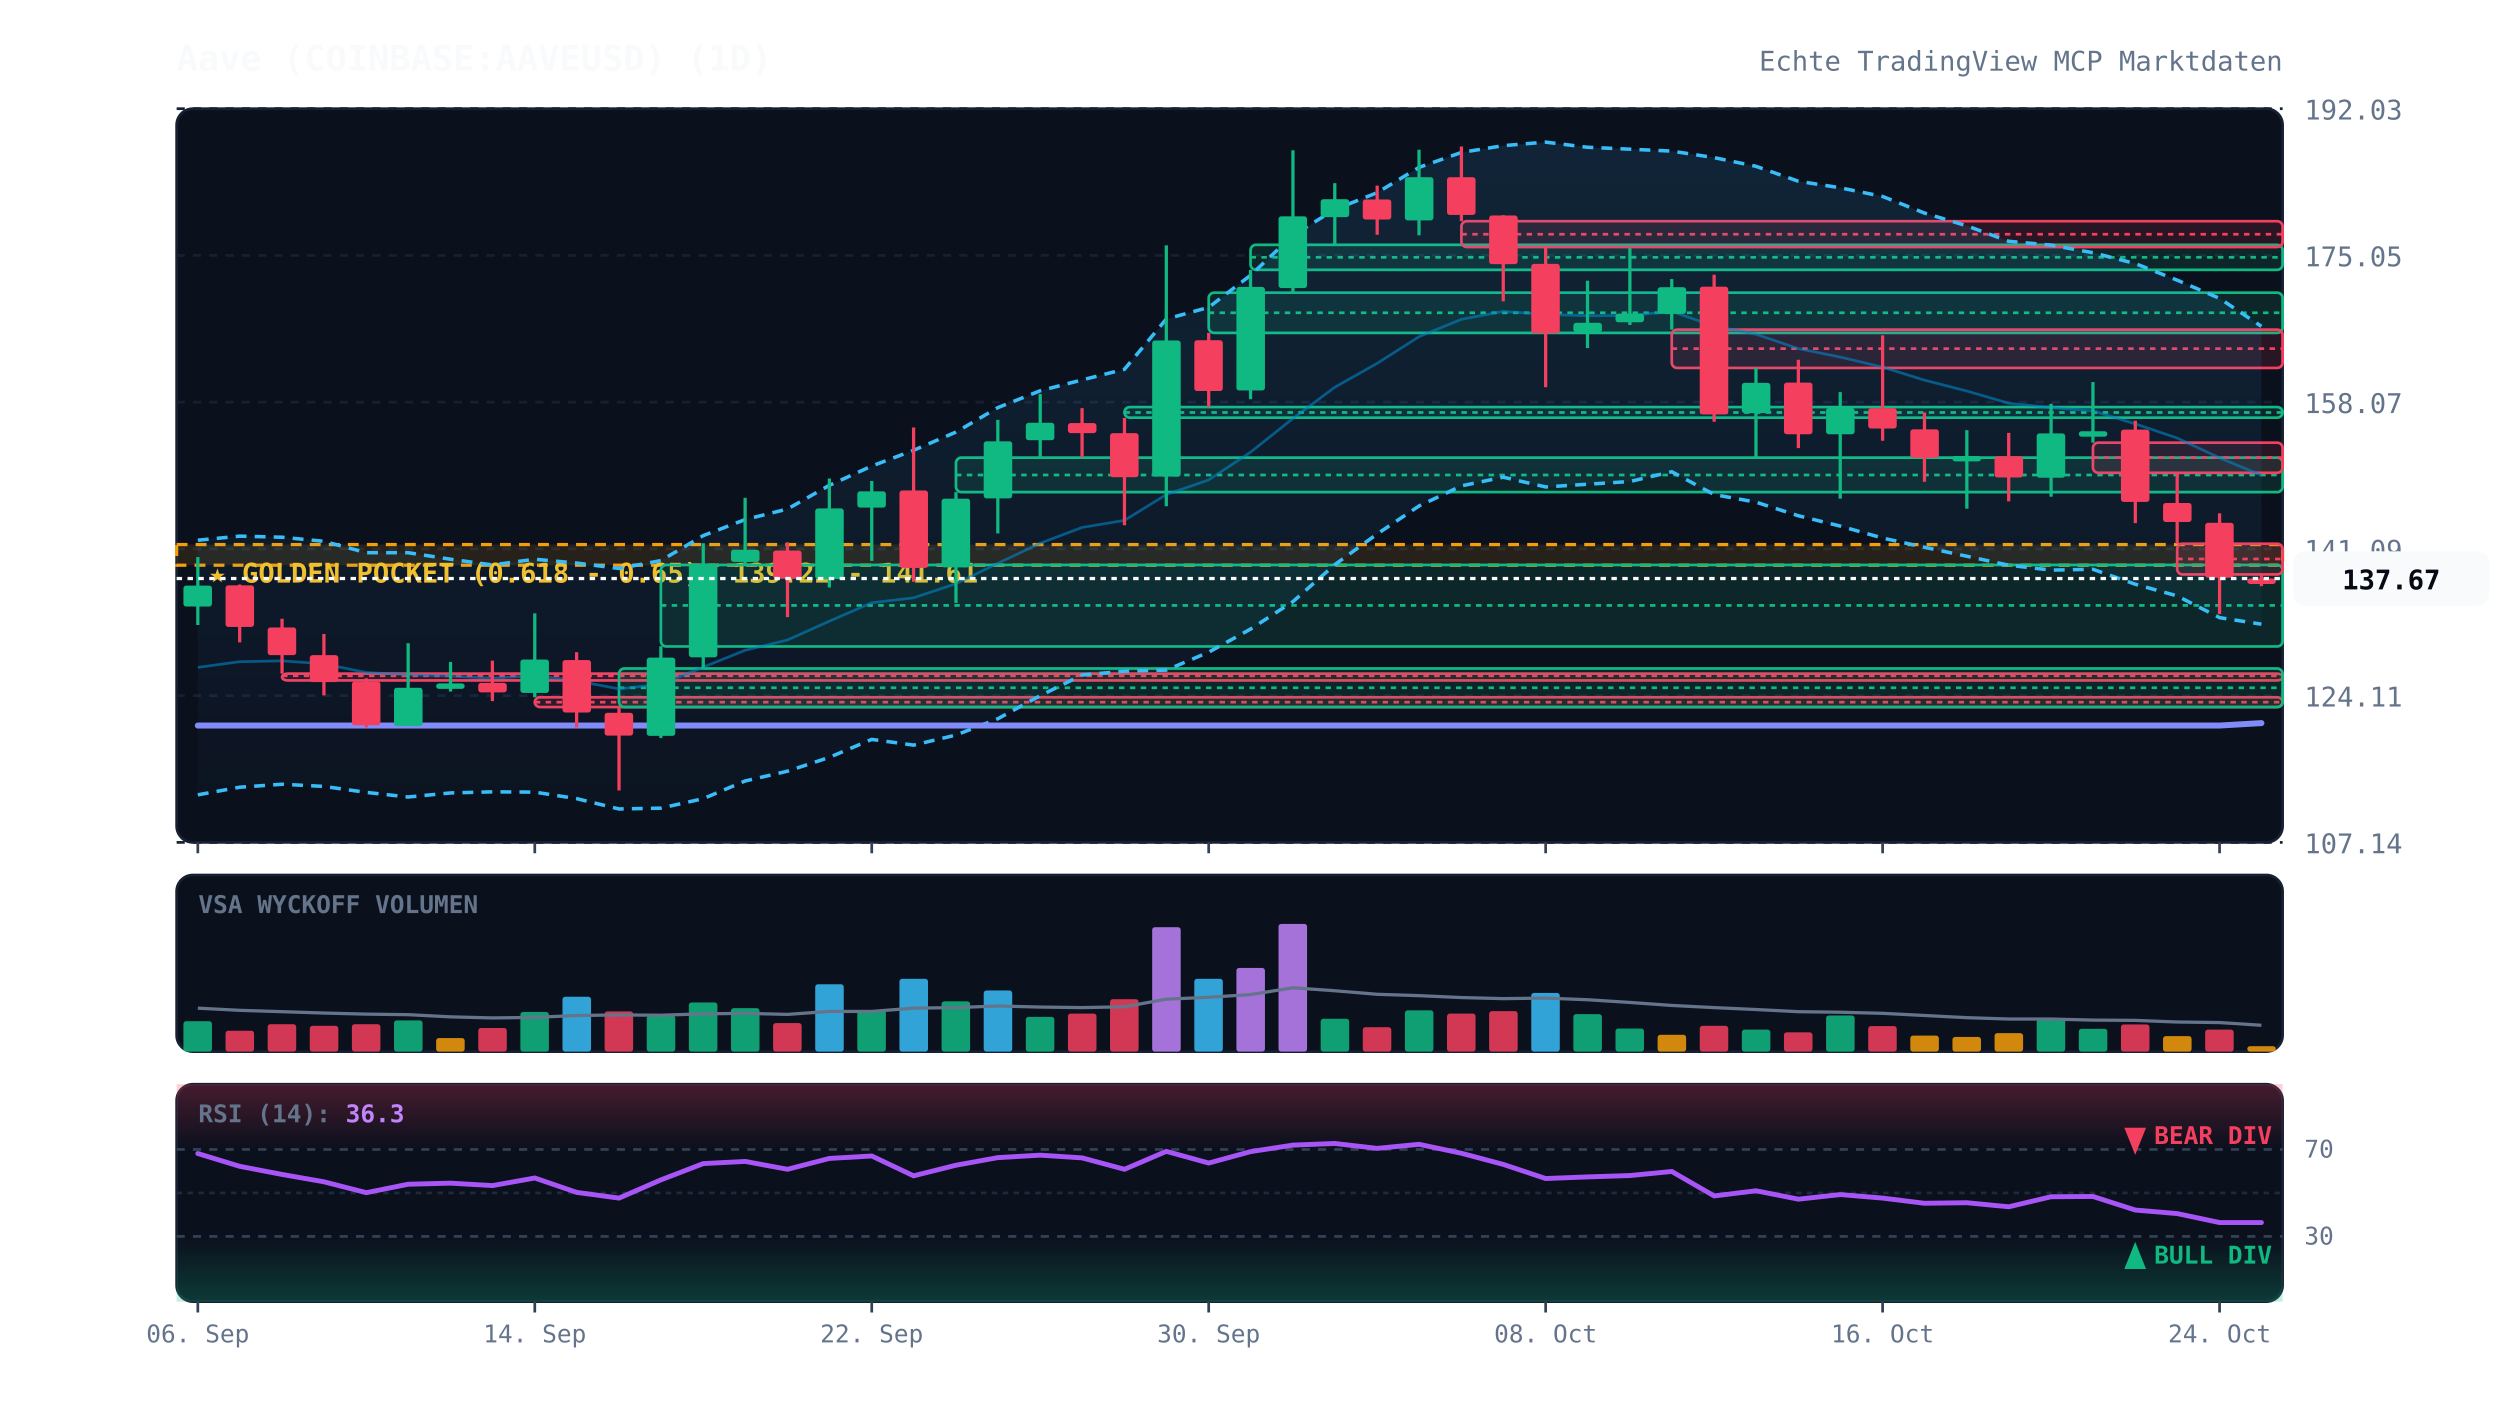
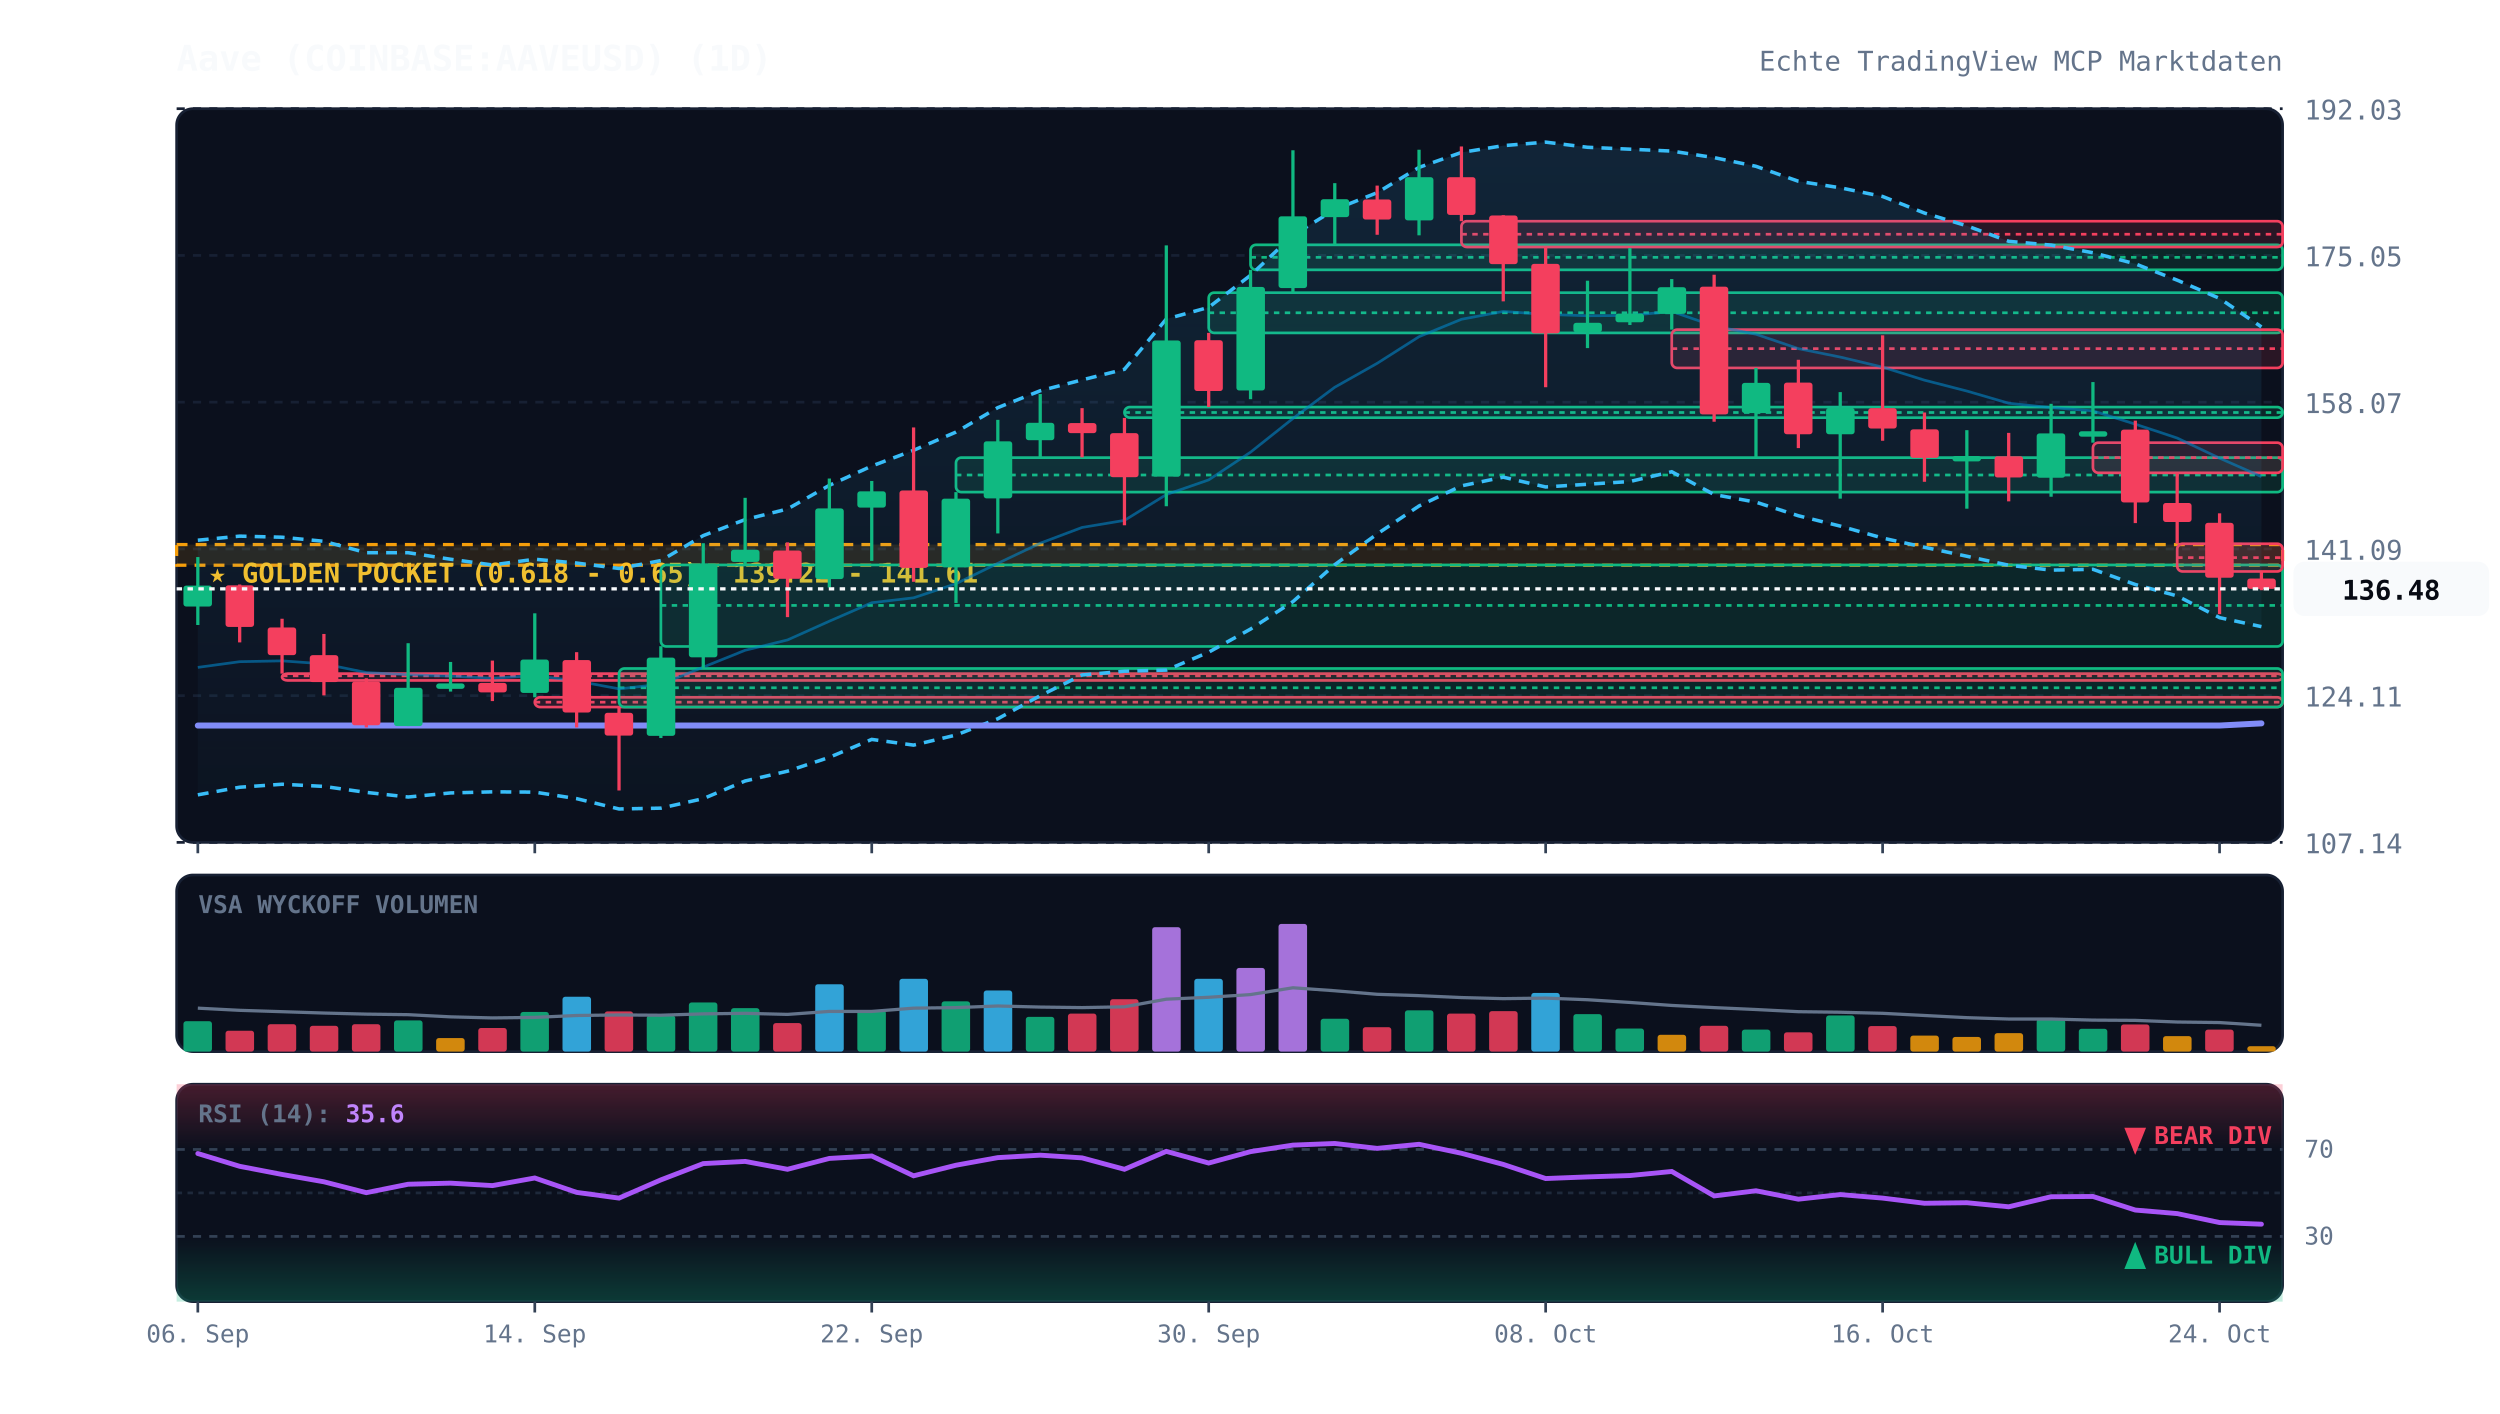
<svg xmlns="http://www.w3.org/2000/svg" viewBox="0 0 920 520" width="100%" height="100%" style="background:#070a13; font-family:'JetBrains Mono', monospace;">
  <defs>
    <linearGradient id="cloud-grad" x1="0%" y1="0%" x2="0%" y2="100%">
      <stop offset="0%" stop-color="#38bdf8" stop-opacity="0.12" />
      <stop offset="100%" stop-color="#38bdf8" stop-opacity="0.02" />
    </linearGradient>
    <linearGradient id="rsi-overbought" x1="0%" y1="0%" x2="0%" y2="100%">
      <stop offset="0%" stop-color="#f43f5e" stop-opacity="0.25" />
      <stop offset="100%" stop-color="#f43f5e" stop-opacity="0.0" />
    </linearGradient>
    <linearGradient id="rsi-oversold" x1="0%" y1="0%" x2="0%" y2="100%">
      <stop offset="0%" stop-color="#10b981" stop-opacity="0.0" />
      <stop offset="100%" stop-color="#10b981" stop-opacity="0.25" />
    </linearGradient>
  </defs>
  <rect x="65" y="40" width="775" height="270" fill="#0b101d" rx="6" stroke="#172033" stroke-width="1" />
  <rect x="65" y="322" width="775" height="65" fill="#0b101d" rx="6" stroke="#172033" stroke-width="1" />
  <rect x="65" y="399" width="775" height="80" fill="#0b101d" rx="6" stroke="#172033" stroke-width="1" />
  <line x1="65" y1="310.0" x2="840" y2="310.0" stroke="#172033" stroke-dasharray="3,3" stroke-width="1" />
  <text x="848" y="314.0" fill="#64748b" font-size="10" text-anchor="start">107.14</text>
  <line x1="65" y1="256.0" x2="840" y2="256.0" stroke="#172033" stroke-dasharray="3,3" stroke-width="1" />
  <text x="848" y="260.0" fill="#64748b" font-size="10" text-anchor="start">124.11</text>
  <line x1="65" y1="202.0" x2="840" y2="202.0" stroke="#172033" stroke-dasharray="3,3" stroke-width="1" />
  <text x="848" y="206.0" fill="#64748b" font-size="10" text-anchor="start">141.09</text>
  <line x1="65" y1="148.0" x2="840" y2="148.0" stroke="#172033" stroke-dasharray="3,3" stroke-width="1" />
  <text x="848" y="152.0" fill="#64748b" font-size="10" text-anchor="start">158.07</text>
  <line x1="65" y1="94.0" x2="840" y2="94.0" stroke="#172033" stroke-dasharray="3,3" stroke-width="1" />
  <text x="848" y="98.0" fill="#64748b" font-size="10" text-anchor="start">175.05</text>
  <line x1="65" y1="40.0" x2="840" y2="40.0" stroke="#172033" stroke-dasharray="3,3" stroke-width="1" />
  <text x="848" y="44.0" fill="#64748b" font-size="10" text-anchor="start">192.03</text>
  <rect x="65" y="200.4" width="775" height="7.6" fill="rgba(245, 158, 11, 0.12)" stroke="#f59e0b" stroke-dasharray="4,3" stroke-width="1.2" />
  <text x="77" y="214.4" fill="#fbbf24" font-size="10" font-weight="bold">★ GOLDEN POCKET (0.618 - 0.65): 139.22 - 141.61</text>
  <rect x="103.8" y="247.9" width="736.2" height="2.5" fill="rgba(244, 63, 94, 0.13)" stroke="#f43f5e" stroke-width="1" rx="2" />
  <line x1="103.8" y1="248.7" x2="840" y2="248.7" stroke="#f43f5e" stroke-dasharray="2,2" stroke-width="1" />
  <rect x="196.8" y="256.6" width="643.2" height="3.6" fill="rgba(244, 63, 94, 0.13)" stroke="#f43f5e" stroke-width="1" rx="2" />
  <line x1="196.8" y1="258.4" x2="840" y2="258.4" stroke="#f43f5e" stroke-dasharray="2,2" stroke-width="1" />
  <rect x="227.8" y="246.0" width="612.2" height="14.2" fill="rgba(16, 185, 129, 0.13)" stroke="#10b981" stroke-width="1" rx="2" />
  <line x1="227.8" y1="253.1" x2="840" y2="253.1" stroke="#10b981" stroke-dasharray="2,2" stroke-width="1" />
  <rect x="243.2" y="207.9" width="596.8" height="30.0" fill="rgba(16, 185, 129, 0.13)" stroke="#10b981" stroke-width="1" rx="2" />
  <line x1="243.2" y1="222.8" x2="840" y2="222.8" stroke="#10b981" stroke-dasharray="2,2" stroke-width="1" />
  <rect x="351.8" y="168.4" width="488.2" height="12.7" fill="rgba(16, 185, 129, 0.13)" stroke="#10b981" stroke-width="1" rx="2" />
  <line x1="351.8" y1="174.8" x2="840" y2="174.8" stroke="#10b981" stroke-dasharray="2,2" stroke-width="1" />
  <rect x="413.8" y="149.8" width="426.2" height="3.9" fill="rgba(16, 185, 129, 0.13)" stroke="#10b981" stroke-width="1" rx="2" />
  <line x1="413.8" y1="151.8" x2="840" y2="151.8" stroke="#10b981" stroke-dasharray="2,2" stroke-width="1" />
  <rect x="444.8" y="107.7" width="395.2" height="14.8" fill="rgba(16, 185, 129, 0.13)" stroke="#10b981" stroke-width="1" rx="2" />
  <line x1="444.8" y1="115.1" x2="840" y2="115.1" stroke="#10b981" stroke-dasharray="2,2" stroke-width="1" />
  <rect x="460.2" y="90.1" width="379.8" height="9.2" fill="rgba(16, 185, 129, 0.13)" stroke="#10b981" stroke-width="1" rx="2" />
  <line x1="460.2" y1="94.7" x2="840" y2="94.7" stroke="#10b981" stroke-dasharray="2,2" stroke-width="1" />
  <rect x="537.8" y="81.4" width="302.2" height="9.5" fill="rgba(244, 63, 94, 0.13)" stroke="#f43f5e" stroke-width="1" rx="2" />
  <line x1="537.8" y1="86.2" x2="840" y2="86.2" stroke="#f43f5e" stroke-dasharray="2,2" stroke-width="1" />
  <rect x="615.2" y="121.3" width="224.8" height="14.1" fill="rgba(244, 63, 94, 0.13)" stroke="#f43f5e" stroke-width="1" rx="2" />
  <line x1="615.2" y1="128.3" x2="840" y2="128.3" stroke="#f43f5e" stroke-dasharray="2,2" stroke-width="1" />
  <rect x="770.2" y="162.9" width="69.8" height="11.1" fill="rgba(244, 63, 94, 0.13)" stroke="#f43f5e" stroke-width="1" rx="2" />
  <line x1="770.2" y1="168.4" x2="840" y2="168.4" stroke="#f43f5e" stroke-dasharray="2,2" stroke-width="1" />
-   <rect x="801.2" y="200.1" width="38.8" height="11.3" fill="rgba(244, 63, 94, 0.13)" stroke="#f43f5e" stroke-width="1" rx="2" />
-   <line x1="801.2" y1="205.7" x2="840" y2="205.7" stroke="#f43f5e" stroke-dasharray="2,2" stroke-width="1" />
-   <polygon points="72.8,198.8 88.2,197.3 103.8,197.7 119.2,199.2 134.8,203.4 150.2,203.4 165.8,205.8 181.2,207.9 196.8,205.8 212.2,207.2 227.8,209.2 243.2,206.3 258.8,197.1 274.2,191.2 289.8,187.3 305.2,178.6 320.8,171.5 336.2,165.7 351.8,159.0 367.2,150.0 382.8,143.8 398.2,139.8 413.8,135.9 429.2,117.4 444.8,113.1 460.2,101.3 475.8,86.6 491.2,77.1 506.8,70.9 522.2,61.6 537.8,56.1 553.2,53.6 568.8,52.3 584.2,54.2 599.8,54.9 615.2,55.6 630.8,58.0 646.2,61.2 661.8,66.7 677.2,69.1 692.8,72.3 708.2,78.4 723.8,83.1 739.2,88.8 754.8,90.2 770.2,93.0 785.8,97.0 801.2,103.1 816.8,109.8 832.2,120.1 832.2,229.7 816.8,227.3 801.2,219.3 785.8,215.0 770.2,209.5 754.8,209.8 739.2,208.0 723.8,204.7 708.2,201.4 692.8,198.0 677.2,193.6 661.8,189.8 646.2,184.8 630.8,182.0 615.2,173.6 599.8,177.2 584.2,178.2 568.8,179.2 553.2,175.6 537.8,178.8 522.2,186.2 506.8,196.5 491.2,207.8 475.8,221.4 460.2,231.5 444.8,240.0 429.2,246.6 413.8,247.0 398.2,248.4 382.8,256.0 367.2,264.5 351.8,270.5 336.2,274.2 320.8,272.1 305.2,278.7 289.8,283.8 274.2,287.4 258.8,293.9 243.2,297.4 227.8,297.7 212.2,293.9 196.8,291.5 181.2,291.4 165.8,291.8 150.2,293.3 134.8,291.6 119.2,289.4 103.8,288.6 88.2,289.7 72.8,292.5" fill="url(#cloud-grad)" />
-   <polyline points="72.8,198.8 88.2,197.3 103.8,197.7 119.2,199.2 134.8,203.4 150.2,203.4 165.8,205.8 181.2,207.9 196.8,205.8 212.2,207.2 227.8,209.2 243.2,206.3 258.8,197.1 274.2,191.2 289.8,187.3 305.2,178.6 320.8,171.5 336.2,165.7 351.8,159.0 367.2,150.0 382.8,143.8 398.2,139.8 413.8,135.9 429.2,117.4 444.8,113.1 460.2,101.3 475.8,86.6 491.2,77.1 506.8,70.9 522.2,61.6 537.8,56.1 553.2,53.6 568.8,52.3 584.2,54.2 599.8,54.9 615.2,55.6 630.8,58.0 646.2,61.2 661.8,66.7 677.2,69.1 692.8,72.3 708.2,78.4 723.8,83.1 739.2,88.8 754.8,90.2 770.2,93.0 785.8,97.0 801.2,103.1 816.8,109.8 832.2,120.1" fill="none" stroke="#38bdf8" stroke-width="1.3" stroke-dasharray="4,3" />
-   <polyline points="72.8,292.5 88.2,289.7 103.8,288.6 119.2,289.4 134.8,291.6 150.2,293.3 165.8,291.8 181.2,291.4 196.8,291.5 212.2,293.9 227.8,297.7 243.2,297.4 258.8,293.9 274.2,287.4 289.8,283.8 305.2,278.7 320.8,272.1 336.2,274.2 351.8,270.5 367.2,264.5 382.8,256.0 398.2,248.4 413.8,247.0 429.2,246.6 444.8,240.0 460.2,231.5 475.8,221.4 491.2,207.8 506.8,196.5 522.2,186.2 537.8,178.8 553.2,175.6 568.8,179.2 584.2,178.2 599.8,177.2 615.2,173.6 630.8,182.0 646.2,184.8 661.8,189.8 677.2,193.6 692.8,198.0 708.2,201.4 723.8,204.7 739.2,208.0 754.8,209.8 770.2,209.5 785.8,215.0 801.2,219.3 816.8,227.3 832.2,229.7" fill="none" stroke="#38bdf8" stroke-width="1.3" stroke-dasharray="4,3" />
-   <polyline points="72.8,245.6 88.2,243.5 103.8,243.2 119.2,244.3 134.8,247.5 150.2,248.3 165.8,248.8 181.2,249.6 196.8,248.6 212.2,250.6 227.8,253.5 243.2,251.8 258.8,245.5 274.2,239.3 289.8,235.5 305.2,228.6 320.8,221.8 336.2,220.0 351.8,214.8 367.2,207.3 382.8,199.9 398.2,194.1 413.8,191.5 429.2,182.0 444.8,176.6 460.2,166.4 475.8,154.0 491.2,142.5 506.8,133.7 522.2,123.9 537.8,117.5 553.2,114.6 568.8,115.7 584.2,116.2 599.8,116.1 615.2,114.6 630.8,120.0 646.2,123.0 661.8,128.3 677.2,131.4 692.8,135.1 708.2,139.9 723.8,143.9 739.2,148.4 754.8,150.0 770.2,151.2 785.8,156.0 801.2,161.2 816.8,168.5 832.2,174.9" fill="none" stroke="#0284c7" stroke-width="1.0" stroke-opacity="0.6" />
-   <polyline points="72.8,267.0 88.2,267.0 103.8,267.0 119.2,267.0 134.8,267.0 150.2,267.0 165.8,267.0 181.2,267.0 196.8,267.0 212.2,267.0 227.8,267.0 243.2,267.0 258.8,267.0 274.2,267.0 289.8,267.0 305.2,267.0 320.8,267.0 336.2,267.0 351.8,267.0 367.2,267.0 382.8,267.0 398.2,267.0 413.8,267.0 429.2,267.0 444.8,267.0 460.2,267.0 475.8,267.0 491.2,267.0 506.8,267.0 522.2,267.0 537.8,267.0 553.2,267.0 568.8,267.0 584.2,267.0 599.8,267.0 615.2,267.0 630.8,267.0 646.2,267.0 661.8,267.0 677.2,267.0 692.8,267.0 708.2,267.0 723.8,267.0 739.2,267.0 754.8,267.0 770.2,267.0 785.8,267.0 801.2,267.0 816.8,267.0 832.2,266.1" fill="none" stroke="#818cf8" stroke-width="2.2" stroke-linecap="round" />
+   <rect x="801.2" y="200.1" width="38.8" height="10.2" fill="rgba(244, 63, 94, 0.13)" stroke="#f43f5e" stroke-width="1" rx="2" />
+   <line x1="801.2" y1="205.2" x2="840" y2="205.2" stroke="#f43f5e" stroke-dasharray="2,2" stroke-width="1" />
+   <polygon points="72.8,198.8 88.2,197.3 103.8,197.7 119.2,199.2 134.8,203.4 150.2,203.4 165.8,205.8 181.2,207.9 196.8,205.8 212.2,207.2 227.8,209.2 243.2,206.3 258.8,197.1 274.2,191.2 289.8,187.3 305.2,178.6 320.8,171.5 336.2,165.7 351.8,159.0 367.2,150.0 382.8,143.8 398.2,139.8 413.8,135.9 429.2,117.4 444.8,113.1 460.2,101.3 475.8,86.6 491.2,77.1 506.8,70.9 522.2,61.6 537.8,56.1 553.2,53.6 568.8,52.3 584.2,54.2 599.8,54.9 615.2,55.6 630.8,58.0 646.2,61.2 661.8,66.7 677.2,69.1 692.8,72.3 708.2,78.4 723.8,83.1 739.2,88.8 754.8,90.2 770.2,93.0 785.8,97.1 801.2,103.1 816.8,109.8 832.2,120.3 832.2,230.6 816.8,227.3 801.2,219.3 785.8,215.1 770.2,209.5 754.8,209.8 739.2,208.0 723.8,204.7 708.2,201.4 692.8,198.0 677.2,193.6 661.8,189.8 646.2,184.8 630.8,182.0 615.2,173.6 599.8,177.2 584.2,178.2 568.8,179.2 553.2,175.6 537.8,178.8 522.2,186.2 506.8,196.5 491.2,207.8 475.8,221.4 460.2,231.5 444.8,240.0 429.2,246.6 413.8,247.0 398.2,248.4 382.8,256.0 367.2,264.5 351.8,270.5 336.2,274.2 320.8,272.1 305.2,278.7 289.8,283.8 274.2,287.4 258.8,293.9 243.2,297.4 227.8,297.7 212.2,293.9 196.8,291.5 181.2,291.4 165.8,291.8 150.2,293.3 134.8,291.6 119.2,289.4 103.8,288.6 88.2,289.7 72.8,292.5" fill="url(#cloud-grad)" />
+   <polyline points="72.8,198.8 88.2,197.3 103.8,197.7 119.2,199.2 134.8,203.4 150.2,203.4 165.8,205.8 181.2,207.9 196.8,205.8 212.2,207.2 227.8,209.2 243.2,206.3 258.8,197.1 274.2,191.2 289.8,187.3 305.2,178.6 320.8,171.5 336.2,165.7 351.8,159.0 367.2,150.0 382.8,143.8 398.2,139.8 413.8,135.9 429.2,117.4 444.8,113.1 460.2,101.3 475.8,86.6 491.2,77.1 506.8,70.9 522.2,61.6 537.8,56.1 553.2,53.6 568.8,52.3 584.2,54.2 599.8,54.9 615.2,55.6 630.8,58.0 646.2,61.2 661.8,66.7 677.2,69.1 692.8,72.3 708.2,78.4 723.8,83.1 739.2,88.8 754.8,90.2 770.2,93.0 785.8,97.1 801.2,103.1 816.8,109.8 832.2,120.3" fill="none" stroke="#38bdf8" stroke-width="1.3" stroke-dasharray="4,3" />
+   <polyline points="72.8,292.5 88.2,289.7 103.8,288.6 119.2,289.4 134.8,291.6 150.2,293.3 165.8,291.8 181.2,291.4 196.8,291.5 212.2,293.9 227.8,297.7 243.2,297.4 258.8,293.9 274.2,287.4 289.8,283.8 305.2,278.7 320.8,272.1 336.2,274.2 351.8,270.5 367.2,264.5 382.8,256.0 398.2,248.4 413.8,247.0 429.2,246.6 444.8,240.0 460.2,231.5 475.8,221.4 491.2,207.8 506.8,196.5 522.2,186.2 537.8,178.8 553.2,175.6 568.8,179.2 584.2,178.2 599.8,177.2 615.2,173.6 630.8,182.0 646.2,184.8 661.8,189.8 677.2,193.6 692.8,198.0 708.2,201.4 723.8,204.7 739.2,208.0 754.8,209.8 770.2,209.5 785.8,215.1 801.2,219.3 816.8,227.3 832.2,230.6" fill="none" stroke="#38bdf8" stroke-width="1.3" stroke-dasharray="4,3" />
+   <polyline points="72.8,245.6 88.2,243.5 103.8,243.2 119.2,244.3 134.8,247.5 150.2,248.3 165.8,248.8 181.2,249.6 196.8,248.6 212.2,250.6 227.8,253.5 243.2,251.8 258.8,245.5 274.2,239.3 289.8,235.5 305.2,228.6 320.8,221.8 336.2,220.0 351.8,214.8 367.2,207.3 382.8,199.9 398.2,194.1 413.8,191.5 429.2,182.0 444.8,176.6 460.2,166.4 475.8,154.0 491.2,142.5 506.8,133.7 522.2,123.9 537.8,117.5 553.2,114.6 568.8,115.7 584.2,116.2 599.8,116.1 615.2,114.6 630.8,120.0 646.2,123.0 661.8,128.3 677.2,131.4 692.8,135.1 708.2,139.9 723.8,143.9 739.2,148.4 754.8,150.0 770.2,151.2 785.8,156.1 801.2,161.2 816.8,168.6 832.2,175.4" fill="none" stroke="#0284c7" stroke-width="1.0" stroke-opacity="0.6" />
+   <polyline points="72.8,267.0 88.2,267.0 103.8,267.0 119.2,267.0 134.8,267.0 150.2,267.0 165.8,267.0 181.2,267.0 196.8,267.0 212.2,267.0 227.8,267.0 243.2,267.0 258.8,267.0 274.2,267.0 289.8,267.0 305.2,267.0 320.8,267.0 336.2,267.0 351.8,267.0 367.2,267.0 382.8,267.0 398.2,267.0 413.8,267.0 429.2,267.0 444.8,267.0 460.2,267.0 475.8,267.0 491.2,267.0 506.8,267.0 522.2,267.0 537.8,267.0 553.2,267.0 568.8,267.0 584.2,267.0 599.8,267.0 615.2,267.0 630.8,267.0 646.2,267.0 661.8,267.0 677.2,267.0 692.8,267.0 708.2,267.0 723.8,267.0 739.2,267.0 754.8,267.0 770.2,267.0 785.8,267.0 801.2,267.0 816.8,267.0 832.2,266.2" fill="none" stroke="#818cf8" stroke-width="2.2" stroke-linecap="round" />
  <line x1="72.8" y1="205.0" x2="72.8" y2="230.0" stroke="#10b981" stroke-width="1.2" />
  <rect x="67.5" y="215.5" width="10.5" height="7.7" fill="#10b981" rx="1" />
  <line x1="88.2" y1="215.1" x2="88.2" y2="236.4" stroke="#f43f5e" stroke-width="1.2" />
  <rect x="83.0" y="215.4" width="10.5" height="15.3" fill="#f43f5e" rx="1" />
  <line x1="103.8" y1="227.7" x2="103.8" y2="247.9" stroke="#f43f5e" stroke-width="1.2" />
  <rect x="98.5" y="230.9" width="10.5" height="10.2" fill="#f43f5e" rx="1" />
  <line x1="119.2" y1="233.3" x2="119.2" y2="255.9" stroke="#f43f5e" stroke-width="1.2" />
  <rect x="114.0" y="241.1" width="10.5" height="9.9" fill="#f43f5e" rx="1" />
  <line x1="134.8" y1="249.6" x2="134.8" y2="267.7" stroke="#f43f5e" stroke-width="1.2" />
  <rect x="129.5" y="250.8" width="10.5" height="16.1" fill="#f43f5e" rx="1" />
  <line x1="150.2" y1="236.7" x2="150.2" y2="267.2" stroke="#10b981" stroke-width="1.2" />
  <rect x="145.0" y="253.1" width="10.5" height="14.1" fill="#10b981" rx="1" />
  <line x1="165.8" y1="243.6" x2="165.8" y2="254.5" stroke="#10b981" stroke-width="1.2" />
  <rect x="160.5" y="251.5" width="10.5" height="2.0" fill="#10b981" rx="1" />
  <line x1="181.2" y1="243.1" x2="181.2" y2="258.0" stroke="#f43f5e" stroke-width="1.2" />
  <rect x="176.0" y="251.3" width="10.5" height="3.5" fill="#f43f5e" rx="1" />
  <line x1="196.8" y1="225.7" x2="196.8" y2="256.6" stroke="#10b981" stroke-width="1.2" />
  <rect x="191.5" y="242.7" width="10.5" height="12.3" fill="#10b981" rx="1" />
  <line x1="212.2" y1="240.0" x2="212.2" y2="267.7" stroke="#f43f5e" stroke-width="1.2" />
  <rect x="207.0" y="242.9" width="10.5" height="19.3" fill="#f43f5e" rx="1" />
  <line x1="227.8" y1="260.1" x2="227.8" y2="290.9" stroke="#f43f5e" stroke-width="1.2" />
  <rect x="222.5" y="262.3" width="10.5" height="8.4" fill="#f43f5e" rx="1" />
  <line x1="243.2" y1="237.8" x2="243.2" y2="271.6" stroke="#10b981" stroke-width="1.2" />
  <rect x="238.0" y="242.0" width="10.5" height="28.8" fill="#10b981" rx="1" />
  <line x1="258.8" y1="199.9" x2="258.8" y2="246.0" stroke="#10b981" stroke-width="1.2" />
  <rect x="253.5" y="207.4" width="10.5" height="34.5" fill="#10b981" rx="1" />
  <line x1="274.2" y1="183.2" x2="274.2" y2="207.9" stroke="#10b981" stroke-width="1.2" />
  <rect x="269.0" y="202.3" width="10.5" height="4.5" fill="#10b981" rx="1" />
  <line x1="289.8" y1="199.6" x2="289.8" y2="227.1" stroke="#f43f5e" stroke-width="1.2" />
  <rect x="284.5" y="202.6" width="10.5" height="10.4" fill="#f43f5e" rx="1" />
  <line x1="305.2" y1="176.1" x2="305.2" y2="216.2" stroke="#10b981" stroke-width="1.2" />
  <rect x="300.0" y="187.1" width="10.5" height="26.0" fill="#10b981" rx="1" />
  <line x1="320.8" y1="177.0" x2="320.8" y2="206.4" stroke="#10b981" stroke-width="1.2" />
  <rect x="315.5" y="180.8" width="10.5" height="6.0" fill="#10b981" rx="1" />
  <line x1="336.2" y1="157.3" x2="336.2" y2="214.1" stroke="#f43f5e" stroke-width="1.2" />
  <rect x="331.0" y="180.5" width="10.5" height="28.5" fill="#f43f5e" rx="1" />
  <line x1="351.8" y1="181.1" x2="351.8" y2="221.9" stroke="#10b981" stroke-width="1.2" />
  <rect x="346.5" y="183.5" width="10.5" height="25.3" fill="#10b981" rx="1" />
  <line x1="367.2" y1="154.5" x2="367.2" y2="196.3" stroke="#10b981" stroke-width="1.2" />
  <rect x="362.0" y="162.4" width="10.5" height="21.0" fill="#10b981" rx="1" />
  <line x1="382.8" y1="145.0" x2="382.8" y2="168.4" stroke="#10b981" stroke-width="1.2" />
  <rect x="377.5" y="155.6" width="10.5" height="6.4" fill="#10b981" rx="1" />
  <line x1="398.2" y1="150.2" x2="398.2" y2="168.3" stroke="#f43f5e" stroke-width="1.2" />
  <rect x="393.0" y="155.7" width="10.5" height="3.7" fill="#f43f5e" rx="1" />
  <line x1="413.8" y1="153.8" x2="413.8" y2="193.3" stroke="#f43f5e" stroke-width="1.2" />
  <rect x="408.5" y="159.4" width="10.5" height="16.2" fill="#f43f5e" rx="1" />
  <line x1="429.2" y1="90.3" x2="429.2" y2="186.3" stroke="#10b981" stroke-width="1.2" />
  <rect x="424.0" y="125.3" width="10.5" height="50.1" fill="#10b981" rx="1" />
  <line x1="444.8" y1="122.5" x2="444.8" y2="149.8" stroke="#f43f5e" stroke-width="1.2" />
  <rect x="439.5" y="125.2" width="10.5" height="18.7" fill="#f43f5e" rx="1" />
  <line x1="460.2" y1="99.3" x2="460.2" y2="146.9" stroke="#10b981" stroke-width="1.2" />
  <rect x="455.0" y="105.6" width="10.5" height="38.1" fill="#10b981" rx="1" />
  <line x1="475.8" y1="55.3" x2="475.8" y2="107.7" stroke="#10b981" stroke-width="1.2" />
  <rect x="470.5" y="79.6" width="10.5" height="26.4" fill="#10b981" rx="1" />
  <line x1="491.2" y1="67.4" x2="491.2" y2="90.1" stroke="#10b981" stroke-width="1.2" />
  <rect x="486.0" y="73.3" width="10.5" height="6.6" fill="#10b981" rx="1" />
  <line x1="506.8" y1="68.3" x2="506.8" y2="86.4" stroke="#f43f5e" stroke-width="1.2" />
  <rect x="501.5" y="73.4" width="10.5" height="7.4" fill="#f43f5e" rx="1" />
  <line x1="522.2" y1="55.1" x2="522.2" y2="86.6" stroke="#10b981" stroke-width="1.2" />
  <rect x="517.0" y="65.2" width="10.5" height="15.9" fill="#10b981" rx="1" />
  <line x1="537.8" y1="53.9" x2="537.8" y2="81.4" stroke="#f43f5e" stroke-width="1.2" />
  <rect x="532.5" y="65.2" width="10.5" height="13.9" fill="#f43f5e" rx="1" />
  <line x1="553.2" y1="79.2" x2="553.2" y2="110.9" stroke="#f43f5e" stroke-width="1.2" />
  <rect x="548.0" y="79.3" width="10.5" height="17.9" fill="#f43f5e" rx="1" />
  <line x1="568.8" y1="90.9" x2="568.8" y2="142.5" stroke="#f43f5e" stroke-width="1.2" />
  <rect x="563.5" y="97.1" width="10.5" height="25.6" fill="#f43f5e" rx="1" />
  <line x1="584.2" y1="103.3" x2="584.2" y2="128.1" stroke="#10b981" stroke-width="1.2" />
  <rect x="579.0" y="118.8" width="10.5" height="3.5" fill="#10b981" rx="1" />
  <line x1="599.8" y1="91.3" x2="599.8" y2="119.6" stroke="#10b981" stroke-width="1.2" />
  <rect x="594.5" y="115.4" width="10.5" height="3.2" fill="#10b981" rx="1" />
  <line x1="615.2" y1="102.7" x2="615.2" y2="121.3" stroke="#10b981" stroke-width="1.2" />
  <rect x="610.0" y="105.7" width="10.5" height="9.8" fill="#10b981" rx="1" />
  <line x1="630.8" y1="101.1" x2="630.8" y2="155.2" stroke="#f43f5e" stroke-width="1.2" />
  <rect x="625.5" y="105.5" width="10.5" height="47.0" fill="#f43f5e" rx="1" />
  <line x1="646.2" y1="135.4" x2="646.2" y2="168.5" stroke="#10b981" stroke-width="1.2" />
  <rect x="641.0" y="140.9" width="10.5" height="11.1" fill="#10b981" rx="1" />
  <line x1="661.8" y1="132.4" x2="661.8" y2="164.9" stroke="#f43f5e" stroke-width="1.2" />
  <rect x="656.5" y="140.8" width="10.5" height="19.0" fill="#f43f5e" rx="1" />
  <line x1="677.2" y1="144.3" x2="677.2" y2="183.5" stroke="#10b981" stroke-width="1.2" />
  <rect x="672.0" y="150.1" width="10.5" height="9.7" fill="#10b981" rx="1" />
  <line x1="692.8" y1="123.4" x2="692.8" y2="162.2" stroke="#f43f5e" stroke-width="1.2" />
  <rect x="687.5" y="150.2" width="10.5" height="7.5" fill="#f43f5e" rx="1" />
  <line x1="708.2" y1="151.8" x2="708.2" y2="177.3" stroke="#f43f5e" stroke-width="1.2" />
  <rect x="703.0" y="158.0" width="10.5" height="10.5" fill="#f43f5e" rx="1" />
  <line x1="723.8" y1="158.3" x2="723.8" y2="187.2" stroke="#10b981" stroke-width="1.2" />
  <rect x="718.5" y="167.8" width="10.5" height="2.0" fill="#10b981" rx="1" />
  <line x1="739.2" y1="159.3" x2="739.2" y2="184.5" stroke="#f43f5e" stroke-width="1.2" />
  <rect x="734.0" y="167.9" width="10.5" height="7.8" fill="#f43f5e" rx="1" />
  <line x1="754.8" y1="148.6" x2="754.8" y2="182.8" stroke="#10b981" stroke-width="1.2" />
  <rect x="749.5" y="159.5" width="10.5" height="16.3" fill="#10b981" rx="1" />
  <line x1="770.2" y1="140.6" x2="770.2" y2="162.9" stroke="#10b981" stroke-width="1.2" />
  <rect x="765.0" y="158.7" width="10.5" height="2.0" fill="#10b981" rx="1" />
  <line x1="785.8" y1="154.8" x2="785.8" y2="192.5" stroke="#f43f5e" stroke-width="1.2" />
-   <rect x="780.5" y="158.1" width="10.5" height="26.6" fill="#f43f5e" rx="1" />
+   <rect x="780.5" y="158.1" width="10.5" height="26.8" fill="#f43f5e" rx="1" />
  <line x1="801.2" y1="174.0" x2="801.2" y2="200.1" stroke="#f43f5e" stroke-width="1.2" />
  <rect x="796.0" y="185.1" width="10.5" height="7.0" fill="#f43f5e" rx="1" />
  <line x1="816.8" y1="188.9" x2="816.8" y2="226.0" stroke="#f43f5e" stroke-width="1.2" />
  <rect x="811.5" y="192.4" width="10.5" height="20.2" fill="#f43f5e" rx="1" />
-   <line x1="832.2" y1="211.3" x2="832.2" y2="215.7" stroke="#f43f5e" stroke-width="1.2" />
-   <rect x="827.0" y="212.9" width="10.5" height="2.0" fill="#f43f5e" rx="1" />
-   <line x1="65" y1="212.9" x2="840" y2="212.9" stroke="#f8fafc" stroke-width="1.2" stroke-dasharray="2,2" />
-   <rect x="844" y="202.9" width="72" height="20" fill="#f8fafc" rx="4" />
-   <text x="880" y="216.9" fill="#070a13" font-size="10" font-weight="bold" text-anchor="middle">137.67</text>
+   <line x1="832.2" y1="210.3" x2="832.2" y2="217.2" stroke="#f43f5e" stroke-width="1.2" />
+   <rect x="827.0" y="212.9" width="10.5" height="3.8" fill="#f43f5e" rx="1" />
+   <line x1="65" y1="216.7" x2="840" y2="216.7" stroke="#f8fafc" stroke-width="1.2" stroke-dasharray="2,2" />
+   <rect x="844" y="206.7" width="72" height="20" fill="#f8fafc" rx="4" />
+   <text x="880" y="220.7" fill="#070a13" font-size="10" font-weight="bold" text-anchor="middle">136.48</text>
  <text x="73" y="336" fill="#64748b" font-size="9" font-weight="bold">VSA WYCKOFF VOLUMEN</text>
  <rect x="67.5" y="375.8" width="10.5" height="11.2" fill="#10b981" opacity="0.85" rx="1" />
  <rect x="83.0" y="379.3" width="10.5" height="7.7" fill="#f43f5e" opacity="0.85" rx="1" />
  <rect x="98.5" y="376.9" width="10.5" height="10.1" fill="#f43f5e" opacity="0.85" rx="1" />
  <rect x="114.0" y="377.5" width="10.5" height="9.5" fill="#f43f5e" opacity="0.85" rx="1" />
  <rect x="129.5" y="376.9" width="10.5" height="10.1" fill="#f43f5e" opacity="0.85" rx="1" />
  <rect x="145.0" y="375.5" width="10.5" height="11.5" fill="#10b981" opacity="0.85" rx="1" />
  <rect x="160.5" y="382.0" width="10.5" height="5.0" fill="#f59e0b" opacity="0.85" rx="1" />
  <rect x="176.0" y="378.3" width="10.5" height="8.7" fill="#f43f5e" opacity="0.85" rx="1" />
  <rect x="191.5" y="372.4" width="10.5" height="14.6" fill="#10b981" opacity="0.85" rx="1" />
  <rect x="207.0" y="366.8" width="10.5" height="20.2" fill="#38bdf8" opacity="0.85" rx="1" />
  <rect x="222.5" y="372.2" width="10.5" height="14.8" fill="#f43f5e" opacity="0.85" rx="1" />
  <rect x="238.0" y="373.7" width="10.5" height="13.3" fill="#10b981" opacity="0.85" rx="1" />
  <rect x="253.5" y="368.9" width="10.5" height="18.1" fill="#10b981" opacity="0.85" rx="1" />
  <rect x="269.0" y="371.0" width="10.5" height="16.0" fill="#10b981" opacity="0.85" rx="1" />
  <rect x="284.5" y="376.5" width="10.5" height="10.5" fill="#f43f5e" opacity="0.85" rx="1" />
  <rect x="300.0" y="362.2" width="10.5" height="24.8" fill="#38bdf8" opacity="0.85" rx="1" />
  <rect x="315.5" y="371.8" width="10.5" height="15.2" fill="#10b981" opacity="0.85" rx="1" />
  <rect x="331.0" y="360.2" width="10.5" height="26.8" fill="#38bdf8" opacity="0.85" rx="1" />
  <rect x="346.5" y="368.5" width="10.5" height="18.5" fill="#10b981" opacity="0.85" rx="1" />
  <rect x="362.0" y="364.5" width="10.5" height="22.5" fill="#38bdf8" opacity="0.85" rx="1" />
  <rect x="377.5" y="374.2" width="10.5" height="12.8" fill="#10b981" opacity="0.85" rx="1" />
  <rect x="393.0" y="373.0" width="10.5" height="14.0" fill="#f43f5e" opacity="0.85" rx="1" />
  <rect x="408.5" y="367.7" width="10.5" height="19.3" fill="#f43f5e" opacity="0.85" rx="1" />
  <rect x="424.0" y="341.2" width="10.5" height="45.8" fill="#c084fc" opacity="0.85" rx="1" />
  <rect x="439.5" y="360.2" width="10.5" height="26.8" fill="#38bdf8" opacity="0.85" rx="1" />
  <rect x="455.0" y="356.2" width="10.5" height="30.8" fill="#c084fc" opacity="0.85" rx="1" />
  <rect x="470.5" y="340.0" width="10.5" height="47.0" fill="#c084fc" opacity="0.85" rx="1" />
  <rect x="486.0" y="374.9" width="10.5" height="12.1" fill="#10b981" opacity="0.85" rx="1" />
  <rect x="501.5" y="378.0" width="10.5" height="9.0" fill="#f43f5e" opacity="0.85" rx="1" />
  <rect x="517.0" y="371.8" width="10.5" height="15.2" fill="#10b981" opacity="0.85" rx="1" />
  <rect x="532.5" y="373.0" width="10.5" height="14.0" fill="#f43f5e" opacity="0.85" rx="1" />
  <rect x="548.0" y="372.1" width="10.5" height="14.9" fill="#f43f5e" opacity="0.85" rx="1" />
  <rect x="563.5" y="365.4" width="10.5" height="21.6" fill="#38bdf8" opacity="0.85" rx="1" />
  <rect x="579.0" y="373.2" width="10.5" height="13.8" fill="#10b981" opacity="0.85" rx="1" />
  <rect x="594.5" y="378.5" width="10.5" height="8.5" fill="#10b981" opacity="0.85" rx="1" />
  <rect x="610.0" y="380.8" width="10.5" height="6.2" fill="#f59e0b" opacity="0.85" rx="1" />
  <rect x="625.5" y="377.5" width="10.5" height="9.5" fill="#f43f5e" opacity="0.85" rx="1" />
  <rect x="641.0" y="378.9" width="10.5" height="8.1" fill="#10b981" opacity="0.85" rx="1" />
  <rect x="656.5" y="379.9" width="10.5" height="7.1" fill="#f43f5e" opacity="0.85" rx="1" />
  <rect x="672.0" y="373.7" width="10.5" height="13.3" fill="#10b981" opacity="0.85" rx="1" />
  <rect x="687.5" y="377.6" width="10.5" height="9.4" fill="#f43f5e" opacity="0.85" rx="1" />
  <rect x="703.0" y="381.1" width="10.5" height="5.9" fill="#f59e0b" opacity="0.85" rx="1" />
  <rect x="718.5" y="381.6" width="10.5" height="5.4" fill="#f59e0b" opacity="0.85" rx="1" />
  <rect x="734.0" y="380.2" width="10.5" height="6.8" fill="#f59e0b" opacity="0.85" rx="1" />
  <rect x="749.5" y="375.0" width="10.5" height="12.0" fill="#10b981" opacity="0.85" rx="1" />
  <rect x="765.0" y="378.6" width="10.5" height="8.4" fill="#10b981" opacity="0.85" rx="1" />
  <rect x="780.5" y="377.0" width="10.5" height="10.0" fill="#f43f5e" opacity="0.85" rx="1" />
  <rect x="796.0" y="381.3" width="10.5" height="5.7" fill="#f59e0b" opacity="0.85" rx="1" />
  <rect x="811.5" y="378.9" width="10.5" height="8.1" fill="#f43f5e" opacity="0.85" rx="1" />
  <rect x="827.0" y="385.0" width="10.5" height="2.0" fill="#f59e0b" opacity="0.85" rx="1" />
  <polyline points="72.8,371.0 88.2,371.8 103.8,372.3 119.2,372.8 134.8,373.2 150.2,373.4 165.8,374.2 181.2,374.6 196.8,374.4 212.2,373.7 227.8,373.5 243.2,373.6 258.8,373.1 274.2,372.9 289.8,373.3 305.2,372.2 320.8,372.2 336.2,371.0 351.8,370.8 367.2,370.2 382.8,370.6 398.2,370.8 413.8,370.5 429.2,367.7 444.8,367.0 460.2,366.0 475.8,363.5 491.2,364.6 506.8,365.9 522.2,366.4 537.8,367.1 553.2,367.5 568.8,367.3 584.2,367.9 599.8,368.9 615.2,370.0 630.8,370.8 646.2,371.5 661.8,372.3 677.2,372.5 692.8,372.9 708.2,373.7 723.8,374.5 739.2,375.0 754.8,375.0 770.2,375.4 785.8,375.5 801.2,376.1 816.8,376.3 832.2,377.3" fill="none" stroke="#64748b" stroke-width="1.2" />
  <rect x="65" y="399" width="775" height="24.0" fill="url(#rsi-overbought)" />
  <rect x="65" y="455.0" width="775" height="24.0" fill="url(#rsi-oversold)" />
  <line x1="65" y1="423.0" x2="840" y2="423.0" stroke="#334155" stroke-dasharray="3,3" stroke-width="1" />
  <text x="848" y="426.0" fill="#64748b" font-size="9">70</text>
  <line x1="65" y1="439.0" x2="840" y2="439.0" stroke="#1e293b" stroke-dasharray="2,2" stroke-width="1" />
  <line x1="65" y1="455.0" x2="840" y2="455.0" stroke="#334155" stroke-dasharray="3,3" stroke-width="1" />
  <text x="848" y="458.0" fill="#64748b" font-size="9">30</text>
-   <polyline points="72.8,424.5 88.2,429.2 103.8,432.2 119.2,434.9 134.8,438.9 150.2,435.8 165.8,435.4 181.2,436.3 196.8,433.5 212.2,438.8 227.8,440.9 243.2,434.2 258.8,428.2 274.2,427.4 289.8,430.3 305.2,426.3 320.8,425.4 336.2,432.7 351.8,428.8 367.2,426.0 382.8,425.1 398.2,426.1 413.8,430.3 429.2,423.7 444.8,428.0 460.2,423.8 475.8,421.4 491.2,420.8 506.8,422.6 522.2,421.1 537.8,424.4 553.2,428.5 568.8,433.7 584.2,433.1 599.8,432.6 615.2,431.1 630.8,440.1 646.2,438.2 661.8,441.3 677.2,439.6 692.8,440.9 708.2,442.8 723.8,442.6 739.2,444.1 754.8,440.4 770.2,440.3 785.8,445.3 801.2,446.6 816.8,449.9 832.2,449.9" fill="none" stroke="#a855f7" stroke-width="1.8" stroke-linecap="round" />
+   <polyline points="72.8,424.5 88.2,429.2 103.8,432.2 119.2,434.9 134.8,438.9 150.2,435.8 165.8,435.4 181.2,436.3 196.8,433.5 212.2,438.8 227.8,440.9 243.2,434.2 258.8,428.2 274.2,427.4 289.8,430.3 305.2,426.3 320.8,425.4 336.2,432.7 351.8,428.8 367.2,426.0 382.8,425.1 398.2,426.1 413.8,430.3 429.2,423.7 444.8,428.0 460.2,423.8 475.8,421.4 491.2,420.8 506.8,422.6 522.2,421.1 537.8,424.4 553.2,428.5 568.8,433.7 584.2,433.1 599.8,432.6 615.2,431.1 630.8,440.1 646.2,438.2 661.8,441.3 677.2,439.6 692.8,440.9 708.2,442.8 723.8,442.6 739.2,444.1 754.8,440.4 770.2,440.3 785.8,445.3 801.2,446.6 816.8,449.9 832.2,450.5" fill="none" stroke="#a855f7" stroke-width="1.8" stroke-linecap="round" />
  <g transform="translate(785.75, 467)">
    <path d="M 0 -10 L 4 0 L -4 0 Z" fill="#10b981" />
    <text x="7" y="-2" fill="#10b981" font-size="9" font-weight="bold">BULL DIV</text>
  </g>
  <g transform="translate(785.75, 415)">
    <path d="M 0 10 L 4 0 L -4 0 Z" fill="#f43f5e" />
    <text x="7" y="6" fill="#f43f5e" font-size="9" font-weight="bold">BEAR DIV</text>
  </g>
-   <text x="73" y="413" fill="#64748b" font-size="9" font-weight="bold">RSI (14): <tspan fill="#c084fc">36.3</tspan>
+   <text x="73" y="413" fill="#64748b" font-size="9" font-weight="bold">RSI (14): <tspan fill="#c084fc">35.6</tspan>
  </text>
  <line x1="72.8" y1="310" x2="72.8" y2="314" stroke="#334155" stroke-width="1" />
  <line x1="72.8" y1="479" x2="72.8" y2="483" stroke="#334155" stroke-width="1" />
  <text x="72.8" y="494" fill="#64748b" font-size="9" text-anchor="middle">06. Sep</text>
  <line x1="196.8" y1="310" x2="196.8" y2="314" stroke="#334155" stroke-width="1" />
  <line x1="196.8" y1="479" x2="196.8" y2="483" stroke="#334155" stroke-width="1" />
  <text x="196.8" y="494" fill="#64748b" font-size="9" text-anchor="middle">14. Sep</text>
  <line x1="320.8" y1="310" x2="320.8" y2="314" stroke="#334155" stroke-width="1" />
  <line x1="320.8" y1="479" x2="320.8" y2="483" stroke="#334155" stroke-width="1" />
  <text x="320.8" y="494" fill="#64748b" font-size="9" text-anchor="middle">22. Sep</text>
  <line x1="444.8" y1="310" x2="444.8" y2="314" stroke="#334155" stroke-width="1" />
  <line x1="444.8" y1="479" x2="444.8" y2="483" stroke="#334155" stroke-width="1" />
  <text x="444.8" y="494" fill="#64748b" font-size="9" text-anchor="middle">30. Sep</text>
  <line x1="568.8" y1="310" x2="568.8" y2="314" stroke="#334155" stroke-width="1" />
  <line x1="568.8" y1="479" x2="568.8" y2="483" stroke="#334155" stroke-width="1" />
  <text x="568.8" y="494" fill="#64748b" font-size="9" text-anchor="middle">08. Oct</text>
  <line x1="692.8" y1="310" x2="692.8" y2="314" stroke="#334155" stroke-width="1" />
  <line x1="692.8" y1="479" x2="692.8" y2="483" stroke="#334155" stroke-width="1" />
  <text x="692.8" y="494" fill="#64748b" font-size="9" text-anchor="middle">16. Oct</text>
  <line x1="816.8" y1="310" x2="816.8" y2="314" stroke="#334155" stroke-width="1" />
  <line x1="816.8" y1="479" x2="816.8" y2="483" stroke="#334155" stroke-width="1" />
  <text x="816.8" y="494" fill="#64748b" font-size="9" text-anchor="middle">24. Oct</text>
  <text x="65" y="26" fill="#f8fafc" font-size="13" font-weight="bold">Aave (COINBASE:AAVEUSD) (1D)</text>
  <text x="840" y="26" fill="#64748b" font-size="10" text-anchor="end">Echte TradingView MCP Marktdaten</text>
</svg>
